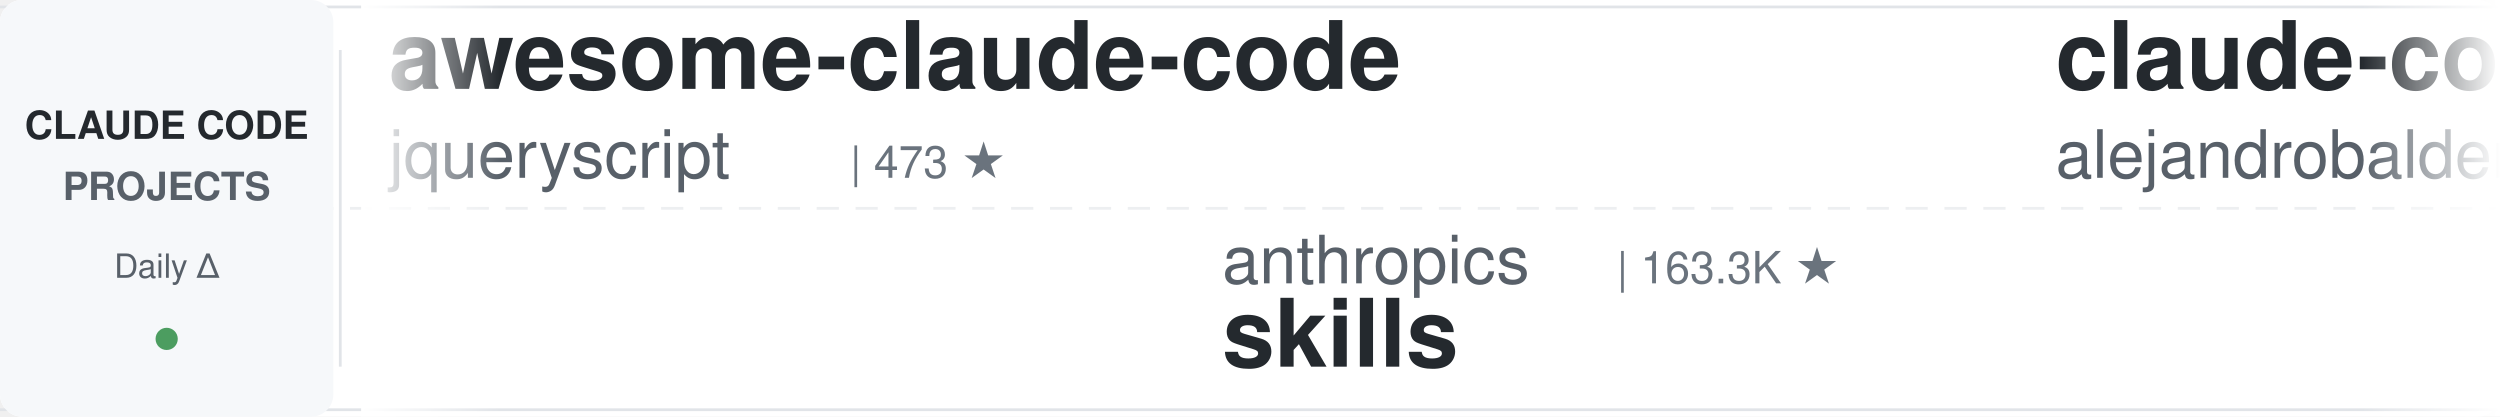
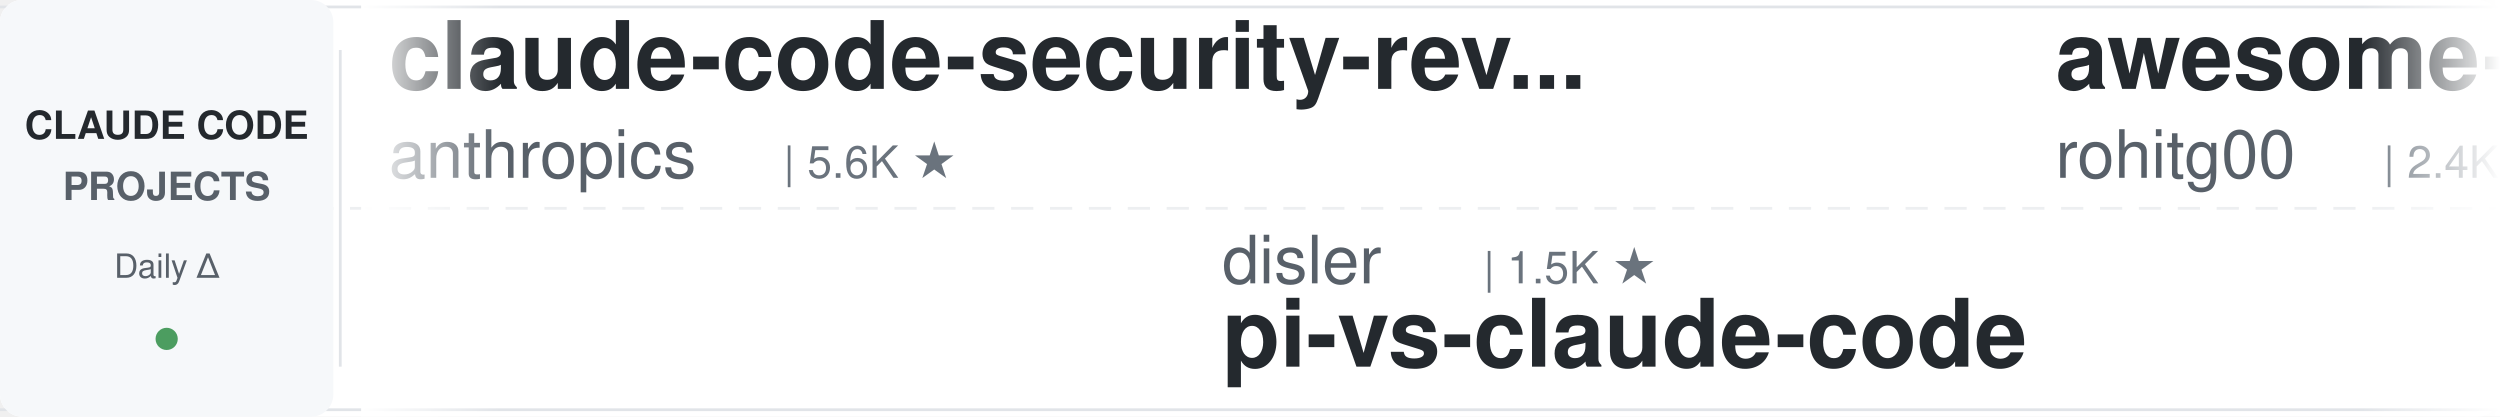
<svg xmlns="http://www.w3.org/2000/svg" width="900" height="150">
  <defs>
    <linearGradient id="leftFade" x1="0%" y1="0%" x2="100%" y2="0%">
      <stop offset="0%" style="stop-color:#ffffff;stop-opacity:1" />
      <stop offset="100%" style="stop-color:#ffffff;stop-opacity:0" />
    </linearGradient>
    <linearGradient id="rightFade" x1="0%" y1="0%" x2="100%" y2="0%">
      <stop offset="0%" style="stop-color:#ffffff;stop-opacity:0" />
      <stop offset="100%" style="stop-color:#ffffff;stop-opacity:1" />
    </linearGradient>
  </defs>
  <rect width="900" height="150" fill="#ffffff" rx="8" />
  <rect x="0" y="2" width="900" height="1" fill="#e1e4e8" />
  <rect x="0" y="147" width="900" height="1" fill="#e1e4e8" />
  <line x1="0" y1="75" x2="900" y2="75" stroke="#e1e4e8" stroke-width="1" stroke-dasharray="8 6" opacity="0.6" />
  <rect x="0" y="0" width="120" height="150" fill="#f6f8fa" rx="8" />
  <text x="60" y="50" font-family="-apple-system, BlinkMacSystemFont, 'Segoe UI', Helvetica, Arial, sans-serif" font-size="14" font-weight="600" fill="#24292e" text-anchor="middle">CLAUDE CODE</text>
  <text x="60" y="72" font-family="-apple-system, BlinkMacSystemFont, 'Segoe UI', Helvetica, Arial, sans-serif" font-size="14" font-weight="600" fill="#586069" text-anchor="middle">PROJECTS</text>
  <text x="60" y="100" font-family="-apple-system, BlinkMacSystemFont, 'Segoe UI', Helvetica, Arial, sans-serif" font-size="12" font-weight="500" fill="#586069" text-anchor="middle">Daily Δ</text>
  <circle cx="60" cy="122" r="4" fill="#22863a" opacity="0.8" />
  <rect x="122" y="18" width="1" height="114" fill="#e1e4e8" />
  <clipPath id="tickerClip">
    <rect x="130" y="0" width="770" height="150" />
  </clipPath>
  <g clip-path="url(#tickerClip)">
    <g id="tickerItems">
      <animateTransform attributeName="transform" attributeType="XML" type="translate" from="0 0" to="-3000 0" dur="54s" repeatCount="indefinite" />
      <g transform="translate(0, 0)">
-         <text x="140" y="32" font-family="-apple-system, BlinkMacSystemFont, 'Segoe UI', Helvetica, Arial, sans-serif" font-size="34" font-weight="600" fill="#24292e">awesome-claude-code</text>
-         <text x="140" y="64" font-family="-apple-system, BlinkMacSystemFont, 'Segoe UI', Helvetica, Arial, sans-serif" font-size="24" font-weight="400" fill="#586069">jqueryscript</text>
-         <text x="306" y="64" font-family="-apple-system, BlinkMacSystemFont, 'Segoe UI', Helvetica, Arial, sans-serif" font-size="16" font-weight="500" fill="#6a737d">| 473 ★</text>
+         <text x="140" y="32" font-family="-apple-system, BlinkMacSystemFont, 'Segoe UI', Helvetica, Arial, sans-serif" font-size="34" font-weight="600" fill="#24292e">claude-code-security-rev...</text>
+         <text x="140" y="64" font-family="-apple-system, BlinkMacSystemFont, 'Segoe UI', Helvetica, Arial, sans-serif" font-size="24" font-weight="400" fill="#586069">anthropics</text>
+         <text x="282" y="64" font-family="-apple-system, BlinkMacSystemFont, 'Segoe UI', Helvetica, Arial, sans-serif" font-size="16" font-weight="500" fill="#6a737d">| 5.6K ★</text>
      </g>
      <g transform="translate(300, 0)">
-         <text x="140" y="102" font-family="-apple-system, BlinkMacSystemFont, 'Segoe UI', Helvetica, Arial, sans-serif" font-size="24" font-weight="400" fill="#586069">anthropics</text>
-         <text x="282" y="102" font-family="-apple-system, BlinkMacSystemFont, 'Segoe UI', Helvetica, Arial, sans-serif" font-size="16" font-weight="500" fill="#6a737d">| 163.3K ★</text>
-         <text x="140" y="132" font-family="-apple-system, BlinkMacSystemFont, 'Segoe UI', Helvetica, Arial, sans-serif" font-size="34" font-weight="600" fill="#24292e">skills</text>
+         <text x="140" y="102" font-family="-apple-system, BlinkMacSystemFont, 'Segoe UI', Helvetica, Arial, sans-serif" font-size="24" font-weight="400" fill="#586069">disler</text>
+         <text x="234" y="102" font-family="-apple-system, BlinkMacSystemFont, 'Segoe UI', Helvetica, Arial, sans-serif" font-size="16" font-weight="500" fill="#6a737d">| 1.5K ★</text>
+         <text x="140" y="132" font-family="-apple-system, BlinkMacSystemFont, 'Segoe UI', Helvetica, Arial, sans-serif" font-size="34" font-weight="600" fill="#24292e">pi-vs-claude-code</text>
      </g>
      <g transform="translate(600, 0)">
-         <text x="140" y="32" font-family="-apple-system, BlinkMacSystemFont, 'Segoe UI', Helvetica, Arial, sans-serif" font-size="34" font-weight="600" fill="#24292e">claude-code-from-source</text>
-         <text x="140" y="64" font-family="-apple-system, BlinkMacSystemFont, 'Segoe UI', Helvetica, Arial, sans-serif" font-size="24" font-weight="400" fill="#586069">alejandrobalderas</text>
-         <text x="366" y="64" font-family="-apple-system, BlinkMacSystemFont, 'Segoe UI', Helvetica, Arial, sans-serif" font-size="16" font-weight="500" fill="#6a737d">| 2.7K ★</text>
+         <text x="140" y="32" font-family="-apple-system, BlinkMacSystemFont, 'Segoe UI', Helvetica, Arial, sans-serif" font-size="34" font-weight="600" fill="#24292e">awesome-claude-code-tool...</text>
+         <text x="140" y="64" font-family="-apple-system, BlinkMacSystemFont, 'Segoe UI', Helvetica, Arial, sans-serif" font-size="24" font-weight="400" fill="#586069">rohitg00</text>
+         <text x="258" y="64" font-family="-apple-system, BlinkMacSystemFont, 'Segoe UI', Helvetica, Arial, sans-serif" font-size="16" font-weight="500" fill="#6a737d">| 2.4K ★</text>
      </g>
      <g transform="translate(900, 0)">
-         <text x="140" y="102" font-family="-apple-system, BlinkMacSystemFont, 'Segoe UI', Helvetica, Arial, sans-serif" font-size="24" font-weight="400" fill="#586069">AprilNEA</text>
-         <text x="258" y="102" font-family="-apple-system, BlinkMacSystemFont, 'Segoe UI', Helvetica, Arial, sans-serif" font-size="16" font-weight="500" fill="#6a737d">| 392 ★</text>
-         <text x="140" y="132" font-family="-apple-system, BlinkMacSystemFont, 'Segoe UI', Helvetica, Arial, sans-serif" font-size="34" font-weight="600" fill="#24292e">claude-code-source</text>
+         <text x="140" y="102" font-family="-apple-system, BlinkMacSystemFont, 'Segoe UI', Helvetica, Arial, sans-serif" font-size="24" font-weight="400" fill="#586069">shareAI-lab</text>
+         <text x="294" y="102" font-family="-apple-system, BlinkMacSystemFont, 'Segoe UI', Helvetica, Arial, sans-serif" font-size="16" font-weight="500" fill="#6a737d">| 71.9K ★</text>
+         <text x="140" y="132" font-family="-apple-system, BlinkMacSystemFont, 'Segoe UI', Helvetica, Arial, sans-serif" font-size="34" font-weight="600" fill="#24292e">learn-claude-code</text>
      </g>
      <g transform="translate(1200, 0)">
-         <text x="140" y="32" font-family="-apple-system, BlinkMacSystemFont, 'Segoe UI', Helvetica, Arial, sans-serif" font-size="34" font-weight="600" fill="#24292e">system_prompts_leaks</text>
-         <text x="140" y="64" font-family="-apple-system, BlinkMacSystemFont, 'Segoe UI', Helvetica, Arial, sans-serif" font-size="24" font-weight="400" fill="#586069">asgeirtj</text>
-         <text x="258" y="64" font-family="-apple-system, BlinkMacSystemFont, 'Segoe UI', Helvetica, Arial, sans-serif" font-size="16" font-weight="500" fill="#6a737d">| 59.7K ★</text>
+         <text x="140" y="32" font-family="-apple-system, BlinkMacSystemFont, 'Segoe UI', Helvetica, Arial, sans-serif" font-size="34" font-weight="600" fill="#24292e">edmunds-claude-code</text>
+         <text x="140" y="64" font-family="-apple-system, BlinkMacSystemFont, 'Segoe UI', Helvetica, Arial, sans-serif" font-size="24" font-weight="400" fill="#586069">edmund-io</text>
+         <text x="270" y="64" font-family="-apple-system, BlinkMacSystemFont, 'Segoe UI', Helvetica, Arial, sans-serif" font-size="16" font-weight="500" fill="#6a737d">| 1.5K ★</text>
      </g>
      <g transform="translate(1500, 0)">
-         <text x="140" y="102" font-family="-apple-system, BlinkMacSystemFont, 'Segoe UI', Helvetica, Arial, sans-serif" font-size="24" font-weight="400" fill="#586069">FlorianBruniaux</text>
-         <text x="342" y="102" font-family="-apple-system, BlinkMacSystemFont, 'Segoe UI', Helvetica, Arial, sans-serif" font-size="16" font-weight="500" fill="#6a737d">| 5.5K ★</text>
-         <text x="140" y="132" font-family="-apple-system, BlinkMacSystemFont, 'Segoe UI', Helvetica, Arial, sans-serif" font-size="34" font-weight="600" fill="#24292e">claude-code-ultimate-gui...</text>
-       </g>
-       <g transform="translate(1800, 0)">
-         <text x="140" y="32" font-family="-apple-system, BlinkMacSystemFont, 'Segoe UI', Helvetica, Arial, sans-serif" font-size="34" font-weight="600" fill="#24292e">claude-code-hooks-master...</text>
-         <text x="140" y="64" font-family="-apple-system, BlinkMacSystemFont, 'Segoe UI', Helvetica, Arial, sans-serif" font-size="24" font-weight="400" fill="#586069">disler</text>
-         <text x="234" y="64" font-family="-apple-system, BlinkMacSystemFont, 'Segoe UI', Helvetica, Arial, sans-serif" font-size="16" font-weight="500" fill="#6a737d">| 3.8K ★</text>
-       </g>
-       <g transform="translate(2100, 0)">
-         <text x="140" y="102" font-family="-apple-system, BlinkMacSystemFont, 'Segoe UI', Helvetica, Arial, sans-serif" font-size="24" font-weight="400" fill="#586069">andrew-kramer-inno</text>
-         <text x="378" y="102" font-family="-apple-system, BlinkMacSystemFont, 'Segoe UI', Helvetica, Arial, sans-serif" font-size="16" font-weight="500" fill="#6a737d">| 594 ★</text>
-         <text x="140" y="132" font-family="-apple-system, BlinkMacSystemFont, 'Segoe UI', Helvetica, Arial, sans-serif" font-size="34" font-weight="600" fill="#24292e">claude-code-source-build</text>
-       </g>
-       <g transform="translate(2400, 0)">
-         <text x="140" y="32" font-family="-apple-system, BlinkMacSystemFont, 'Segoe UI', Helvetica, Arial, sans-serif" font-size="34" font-weight="600" fill="#24292e">claude-code-transcripts</text>
-         <text x="140" y="64" font-family="-apple-system, BlinkMacSystemFont, 'Segoe UI', Helvetica, Arial, sans-serif" font-size="24" font-weight="400" fill="#586069">simonw</text>
-         <text x="234" y="64" font-family="-apple-system, BlinkMacSystemFont, 'Segoe UI', Helvetica, Arial, sans-serif" font-size="16" font-weight="500" fill="#6a737d">| 1.6K ★</text>
-       </g>
-       <g transform="translate(2700, 0)">
        <text x="140" y="102" font-family="-apple-system, BlinkMacSystemFont, 'Segoe UI', Helvetica, Arial, sans-serif" font-size="24" font-weight="400" fill="#586069">jeremylongshore</text>
        <text x="342" y="102" font-family="-apple-system, BlinkMacSystemFont, 'Segoe UI', Helvetica, Arial, sans-serif" font-size="16" font-weight="500" fill="#6a737d">| 2.5K ★</text>
        <text x="140" y="132" font-family="-apple-system, BlinkMacSystemFont, 'Segoe UI', Helvetica, Arial, sans-serif" font-size="34" font-weight="600" fill="#24292e">claude-code-plugins-plus...</text>
      </g>
+       <g transform="translate(1800, 0)">
+         <text x="140" y="32" font-family="-apple-system, BlinkMacSystemFont, 'Segoe UI', Helvetica, Arial, sans-serif" font-size="34" font-weight="600" fill="#24292e">Claude-Code-Usage-Monito...</text>
+         <text x="140" y="64" font-family="-apple-system, BlinkMacSystemFont, 'Segoe UI', Helvetica, Arial, sans-serif" font-size="24" font-weight="400" fill="#586069">Maciek-roboblog</text>
+         <text x="342" y="64" font-family="-apple-system, BlinkMacSystemFont, 'Segoe UI', Helvetica, Arial, sans-serif" font-size="16" font-weight="500" fill="#6a737d">| 8.5K ★</text>
+       </g>
+       <g transform="translate(2100, 0)">
+         <text x="140" y="102" font-family="-apple-system, BlinkMacSystemFont, 'Segoe UI', Helvetica, Arial, sans-serif" font-size="24" font-weight="400" fill="#586069">digitalsamba</text>
+         <text x="306" y="102" font-family="-apple-system, BlinkMacSystemFont, 'Segoe UI', Helvetica, Arial, sans-serif" font-size="16" font-weight="500" fill="#6a737d">| 1.8K ★</text>
+         <text x="140" y="132" font-family="-apple-system, BlinkMacSystemFont, 'Segoe UI', Helvetica, Arial, sans-serif" font-size="34" font-weight="600" fill="#24292e">claude-code-video-toolki...</text>
+       </g>
+       <g transform="translate(2400, 0)">
+         <text x="140" y="32" font-family="-apple-system, BlinkMacSystemFont, 'Segoe UI', Helvetica, Arial, sans-serif" font-size="34" font-weight="600" fill="#24292e">claude-code-infrastructu...</text>
+         <text x="140" y="64" font-family="-apple-system, BlinkMacSystemFont, 'Segoe UI', Helvetica, Arial, sans-serif" font-size="24" font-weight="400" fill="#586069">diet103</text>
+         <text x="246" y="64" font-family="-apple-system, BlinkMacSystemFont, 'Segoe UI', Helvetica, Arial, sans-serif" font-size="16" font-weight="500" fill="#6a737d">| 10.0K ★</text>
+       </g>
+       <g transform="translate(2700, 0)">
+         <text x="140" y="102" font-family="-apple-system, BlinkMacSystemFont, 'Segoe UI', Helvetica, Arial, sans-serif" font-size="24" font-weight="400" fill="#586069">asgeirtj</text>
+         <text x="258" y="102" font-family="-apple-system, BlinkMacSystemFont, 'Segoe UI', Helvetica, Arial, sans-serif" font-size="16" font-weight="500" fill="#6a737d">| 59.7K ★</text>
+         <text x="140" y="132" font-family="-apple-system, BlinkMacSystemFont, 'Segoe UI', Helvetica, Arial, sans-serif" font-size="34" font-weight="600" fill="#24292e">system_prompts_leaks</text>
+       </g>
      <g transform="translate(3000, 0)">
-         <text x="140" y="32" font-family="-apple-system, BlinkMacSystemFont, 'Segoe UI', Helvetica, Arial, sans-serif" font-size="34" font-weight="600" fill="#24292e">awesome-claude-code</text>
-         <text x="140" y="64" font-family="-apple-system, BlinkMacSystemFont, 'Segoe UI', Helvetica, Arial, sans-serif" font-size="24" font-weight="400" fill="#586069">jqueryscript</text>
-         <text x="306" y="64" font-family="-apple-system, BlinkMacSystemFont, 'Segoe UI', Helvetica, Arial, sans-serif" font-size="16" font-weight="500" fill="#6a737d">| 473 ★</text>
+         <text x="140" y="32" font-family="-apple-system, BlinkMacSystemFont, 'Segoe UI', Helvetica, Arial, sans-serif" font-size="34" font-weight="600" fill="#24292e">claude-code-security-rev...</text>
+         <text x="140" y="64" font-family="-apple-system, BlinkMacSystemFont, 'Segoe UI', Helvetica, Arial, sans-serif" font-size="24" font-weight="400" fill="#586069">anthropics</text>
+         <text x="282" y="64" font-family="-apple-system, BlinkMacSystemFont, 'Segoe UI', Helvetica, Arial, sans-serif" font-size="16" font-weight="500" fill="#6a737d">| 5.6K ★</text>
      </g>
      <g transform="translate(3300, 0)">
-         <text x="140" y="102" font-family="-apple-system, BlinkMacSystemFont, 'Segoe UI', Helvetica, Arial, sans-serif" font-size="24" font-weight="400" fill="#586069">anthropics</text>
-         <text x="282" y="102" font-family="-apple-system, BlinkMacSystemFont, 'Segoe UI', Helvetica, Arial, sans-serif" font-size="16" font-weight="500" fill="#6a737d">| 163.3K ★</text>
-         <text x="140" y="132" font-family="-apple-system, BlinkMacSystemFont, 'Segoe UI', Helvetica, Arial, sans-serif" font-size="34" font-weight="600" fill="#24292e">skills</text>
+         <text x="140" y="102" font-family="-apple-system, BlinkMacSystemFont, 'Segoe UI', Helvetica, Arial, sans-serif" font-size="24" font-weight="400" fill="#586069">disler</text>
+         <text x="234" y="102" font-family="-apple-system, BlinkMacSystemFont, 'Segoe UI', Helvetica, Arial, sans-serif" font-size="16" font-weight="500" fill="#6a737d">| 1.5K ★</text>
+         <text x="140" y="132" font-family="-apple-system, BlinkMacSystemFont, 'Segoe UI', Helvetica, Arial, sans-serif" font-size="34" font-weight="600" fill="#24292e">pi-vs-claude-code</text>
      </g>
      <g transform="translate(3600, 0)">
-         <text x="140" y="32" font-family="-apple-system, BlinkMacSystemFont, 'Segoe UI', Helvetica, Arial, sans-serif" font-size="34" font-weight="600" fill="#24292e">claude-code-from-source</text>
-         <text x="140" y="64" font-family="-apple-system, BlinkMacSystemFont, 'Segoe UI', Helvetica, Arial, sans-serif" font-size="24" font-weight="400" fill="#586069">alejandrobalderas</text>
-         <text x="366" y="64" font-family="-apple-system, BlinkMacSystemFont, 'Segoe UI', Helvetica, Arial, sans-serif" font-size="16" font-weight="500" fill="#6a737d">| 2.7K ★</text>
+         <text x="140" y="32" font-family="-apple-system, BlinkMacSystemFont, 'Segoe UI', Helvetica, Arial, sans-serif" font-size="34" font-weight="600" fill="#24292e">awesome-claude-code-tool...</text>
+         <text x="140" y="64" font-family="-apple-system, BlinkMacSystemFont, 'Segoe UI', Helvetica, Arial, sans-serif" font-size="24" font-weight="400" fill="#586069">rohitg00</text>
+         <text x="258" y="64" font-family="-apple-system, BlinkMacSystemFont, 'Segoe UI', Helvetica, Arial, sans-serif" font-size="16" font-weight="500" fill="#6a737d">| 2.4K ★</text>
      </g>
      <g transform="translate(3900, 0)">
-         <text x="140" y="102" font-family="-apple-system, BlinkMacSystemFont, 'Segoe UI', Helvetica, Arial, sans-serif" font-size="24" font-weight="400" fill="#586069">AprilNEA</text>
-         <text x="258" y="102" font-family="-apple-system, BlinkMacSystemFont, 'Segoe UI', Helvetica, Arial, sans-serif" font-size="16" font-weight="500" fill="#6a737d">| 392 ★</text>
-         <text x="140" y="132" font-family="-apple-system, BlinkMacSystemFont, 'Segoe UI', Helvetica, Arial, sans-serif" font-size="34" font-weight="600" fill="#24292e">claude-code-source</text>
+         <text x="140" y="102" font-family="-apple-system, BlinkMacSystemFont, 'Segoe UI', Helvetica, Arial, sans-serif" font-size="24" font-weight="400" fill="#586069">shareAI-lab</text>
+         <text x="294" y="102" font-family="-apple-system, BlinkMacSystemFont, 'Segoe UI', Helvetica, Arial, sans-serif" font-size="16" font-weight="500" fill="#6a737d">| 71.9K ★</text>
+         <text x="140" y="132" font-family="-apple-system, BlinkMacSystemFont, 'Segoe UI', Helvetica, Arial, sans-serif" font-size="34" font-weight="600" fill="#24292e">learn-claude-code</text>
      </g>
    </g>
  </g>
  <rect x="130" y="0" width="50" height="150" fill="url(#leftFade)" />
  <rect x="850" y="0" width="50" height="150" fill="url(#rightFade)" />
</svg>
